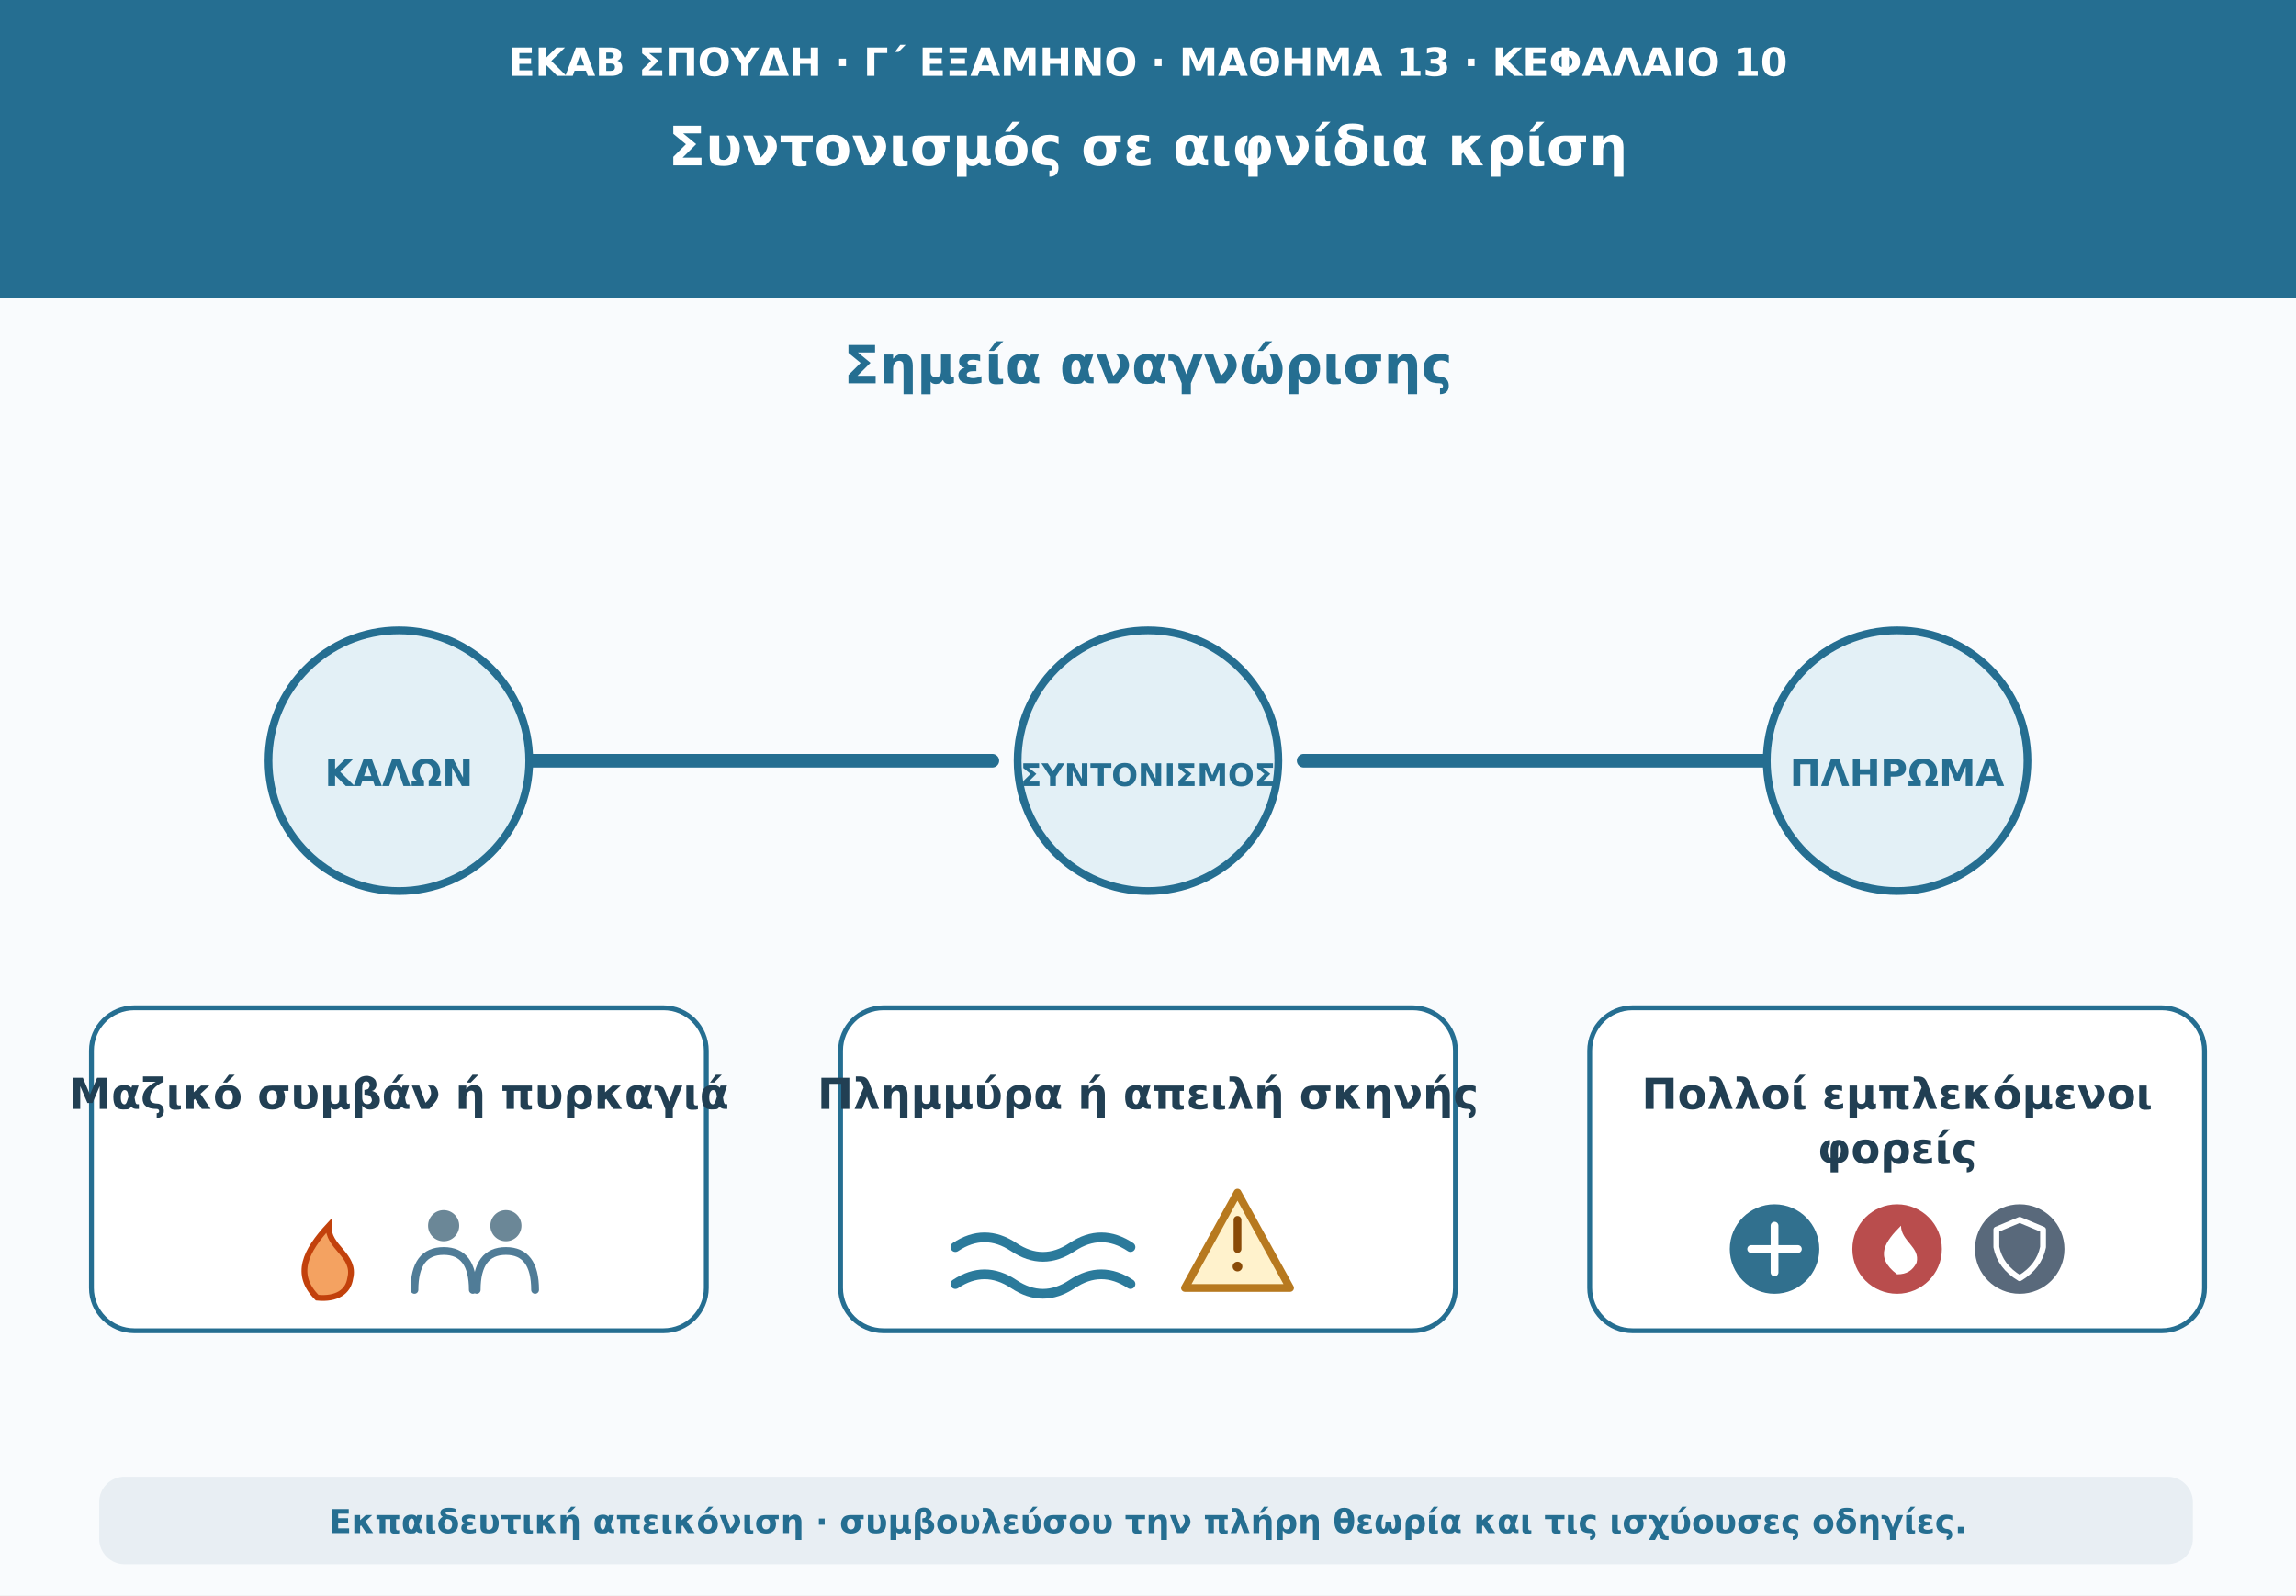
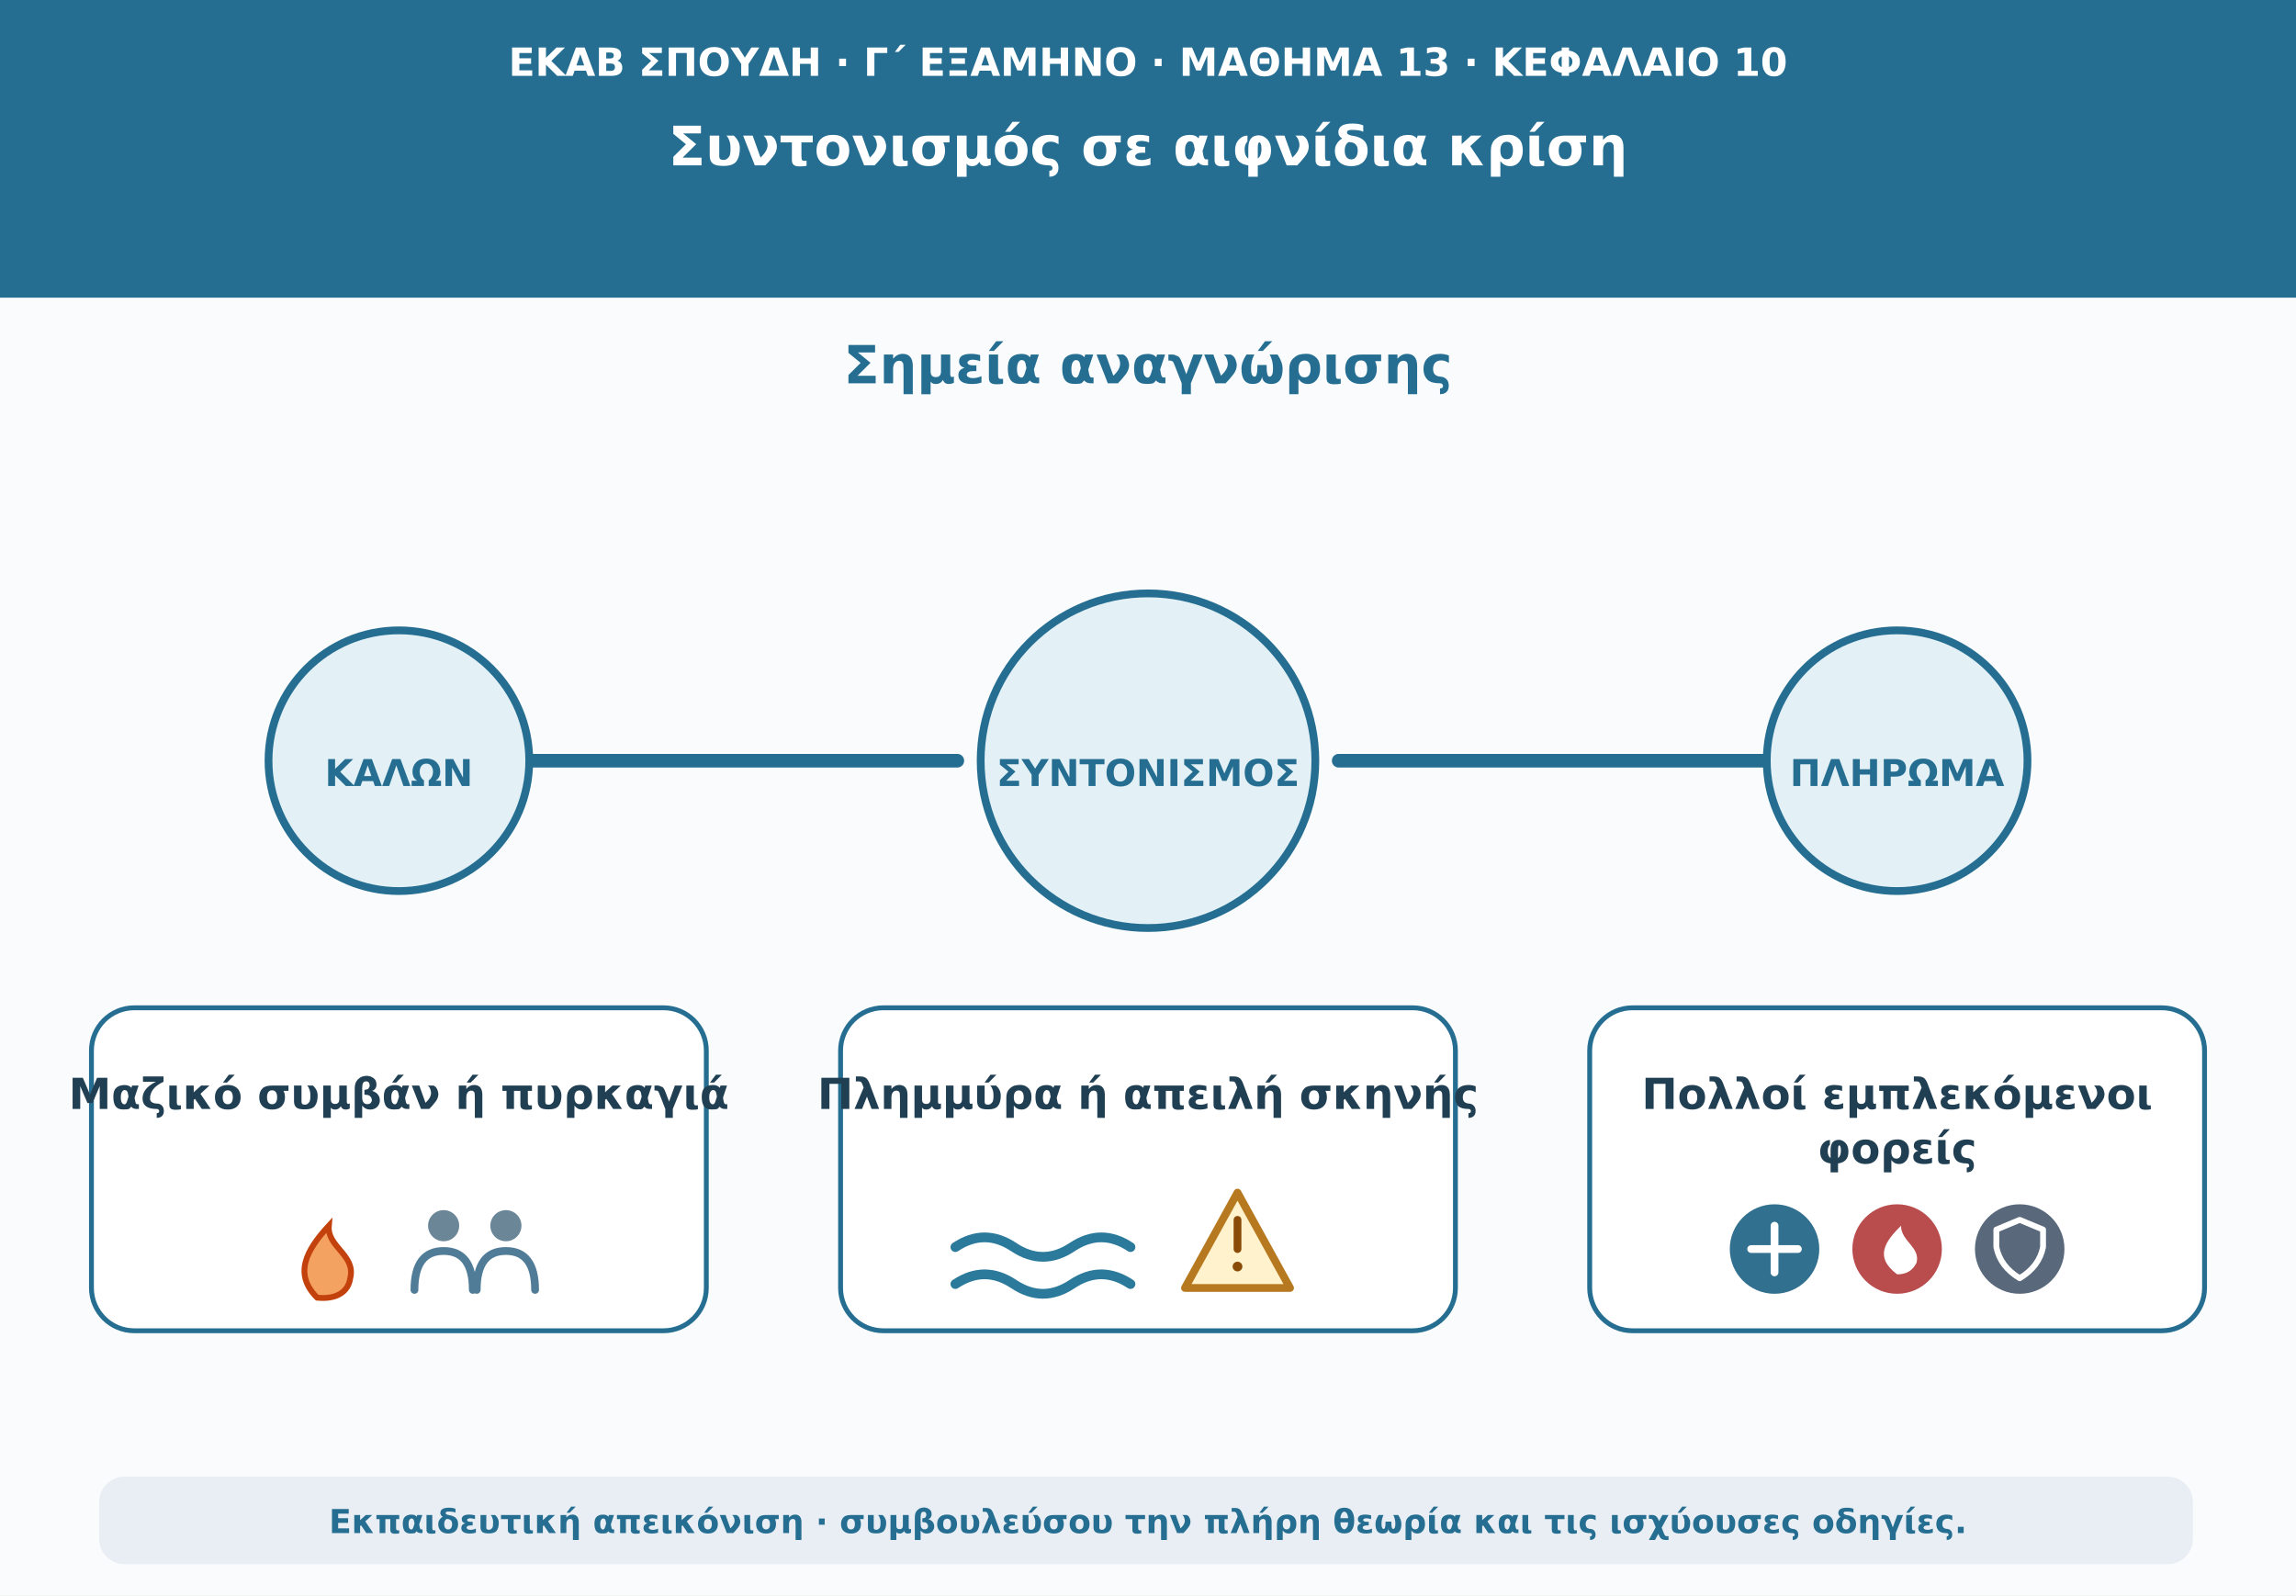
<svg xmlns="http://www.w3.org/2000/svg" viewBox="0 0 1180 820" role="img" aria-labelledby="t d">
  <rect width="1180" height="820" fill="#f9fbfd" />
  <path d="M0 0H1180V153H0Z" fill="#256e91" />
  <text x="590" y="39" text-anchor="middle" font-family="DejaVu Sans,Arial,sans-serif" font-size="20" font-weight="690" fill="#ffffff">ΕΚΑΒ ΣΠΟΥΔΗ · Γ΄ ΕΞΑΜΗΝΟ · ΜΑΘΗΜΑ 13 · ΚΕΦΑΛΑΙΟ 10</text>
  <text x="590" y="85" text-anchor="middle" font-family="DejaVu Sans,Arial,sans-serif" font-size="28" font-weight="760" fill="#ffffff">Συντονισμός σε αιφνίδια κρίση</text>
  <text x="590" y="197" text-anchor="middle" font-family="DejaVu Sans,Arial,sans-serif" font-size="27" font-weight="740" fill="#256e91">Σημεία αναγνώρισης</text>
-   <path d="M274 391H510 M670 391H906" stroke="#256e91" stroke-width="7" stroke-linecap="round" />
+   <path d="M274 391H492 M688 391H906" stroke="#256e91" stroke-width="7" stroke-linecap="round" />
  <circle cx="205" cy="391" r="67" fill="#e3f0f6" stroke="#256e91" stroke-width="4" />
  <text x="205" y="404" text-anchor="middle" font-family="DejaVu Sans,Arial,sans-serif" font-size="19" font-weight="750" fill="#256e91">ΚΑΛΩΝ</text>
  <rect x="47" y="518" width="316" height="166" rx="22" fill="#ffffff" stroke="#256e91" stroke-width="2.5" />
  <text x="205" y="570" text-anchor="middle" font-family="DejaVu Sans,Arial,sans-serif" font-size="22" font-weight="650" fill="#213f53">Μαζικό συμβάν ή πυρκαγιά</text>
  <path d="M163 667C151 655 157 643 169 630C168 641 183 645 180 657C179 664 173 668 163 667Z" fill="#f4a261" stroke="#c2410c" stroke-width="3" />
  <circle cx="228" cy="630" r="8" fill="#6b8797" />
  <path d="M213 663Q213 643 228 643Q243 643 243 663" fill="none" stroke="#507c97" stroke-width="4" stroke-linecap="round" />
  <circle cx="260" cy="630" r="8" fill="#6b8797" />
  <path d="M245 663Q245 643 260 643Q275 643 275 663" fill="none" stroke="#507c97" stroke-width="4" stroke-linecap="round" />
-   <circle cx="590" cy="391" r="67" fill="#e3f0f6" stroke="#256e91" stroke-width="4" />
-   <text x="590" y="404" text-anchor="middle" font-family="DejaVu Sans,Arial,sans-serif" font-size="16" font-weight="750" fill="#256e91">ΣΥΝΤΟΝΙΣΜΟΣ</text>
+   <circle cx="590" cy="391" r="86" fill="#e3f0f6" stroke="#256e91" stroke-width="4" />
+   <text x="590" y="404" text-anchor="middle" font-family="DejaVu Sans,Arial,sans-serif" font-size="19" font-weight="750" fill="#256e91">ΣΥΝΤΟΝΙΣΜΟΣ</text>
  <rect x="432" y="518" width="316" height="166" rx="22" fill="#ffffff" stroke="#256e91" stroke-width="2.5" />
  <text x="590" y="570" text-anchor="middle" font-family="DejaVu Sans,Arial,sans-serif" font-size="22" font-weight="650" fill="#213f53">Πλημμύρα ή απειλή σκηνής</text>
  <path d="M491 641Q506 631 521 641T551 641T581 641M491 660Q506 650 521 660T551 660T581 660" fill="none" stroke="#2b7a9b" stroke-width="5" stroke-linecap="round" />
  <path d="M636 613L663 662H609Z" fill="#fff2cc" stroke="#b7791f" stroke-width="4" stroke-linejoin="round" />
  <path d="M636 627V642" stroke="#8a4b08" stroke-width="4" stroke-linecap="round" />
  <circle cx="636" cy="651" r="2.5" fill="#8a4b08" />
  <circle cx="975" cy="391" r="67" fill="#e3f0f6" stroke="#256e91" stroke-width="4" />
  <text x="975" y="404" text-anchor="middle" font-family="DejaVu Sans,Arial,sans-serif" font-size="19" font-weight="750" fill="#256e91">ΠΛΗΡΩΜΑ</text>
  <rect x="817" y="518" width="316" height="166" rx="22" fill="#ffffff" stroke="#256e91" stroke-width="2.5" />
  <text x="975" y="570" text-anchor="middle" font-family="DejaVu Sans,Arial,sans-serif" font-size="22" font-weight="650" fill="#213f53">Πολλοί εμπλεκόμενοι</text>
  <text x="975" y="598" text-anchor="middle" font-family="DejaVu Sans,Arial,sans-serif" font-size="22" font-weight="650" fill="#213f53">φορείς</text>
  <circle cx="912" cy="642" r="23" fill="#31708e" />
  <path d="M912 630V654M900 642H924" stroke="#fff" stroke-width="4" stroke-linecap="round" />
  <circle cx="975" cy="642" r="23" fill="#b94d4d" />
  <path d="M975 655C963 646 969 638 977 630C977 638 987 641 985 649C983 653 980 655 975 655Z" fill="#fff" />
  <circle cx="1038" cy="642" r="23" fill="#59697b" />
  <path d="M1038 627L1050 632V641Q1048 651 1038 657Q1028 651 1026 641V632Z" fill="none" stroke="#fff" stroke-width="3" stroke-linejoin="round" />
  <rect x="51" y="759" width="1076" height="45" rx="13" fill="#e8eef3" />
  <text x="590" y="788" text-anchor="middle" font-family="DejaVu Sans,Arial,sans-serif" font-size="17" font-weight="610" fill="#256e91">Εκπαιδευτική απεικόνιση · συμβουλεύσου την πλήρη θεωρία και τις ισχύουσες οδηγίες.</text>
</svg>
